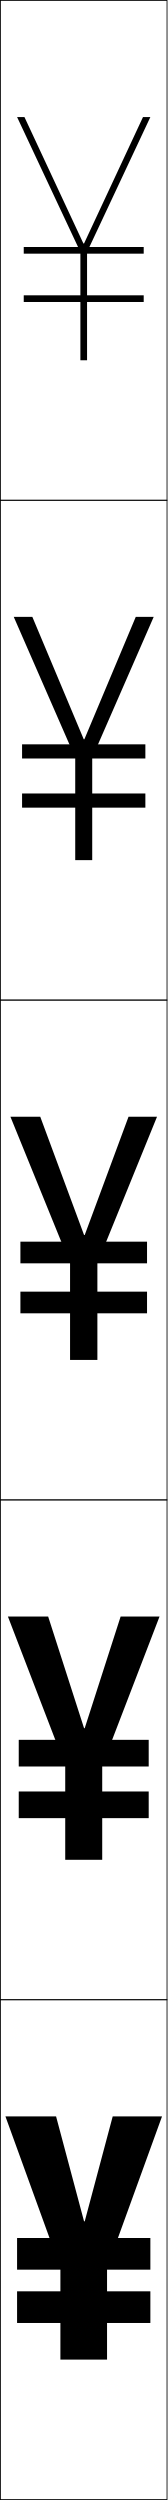
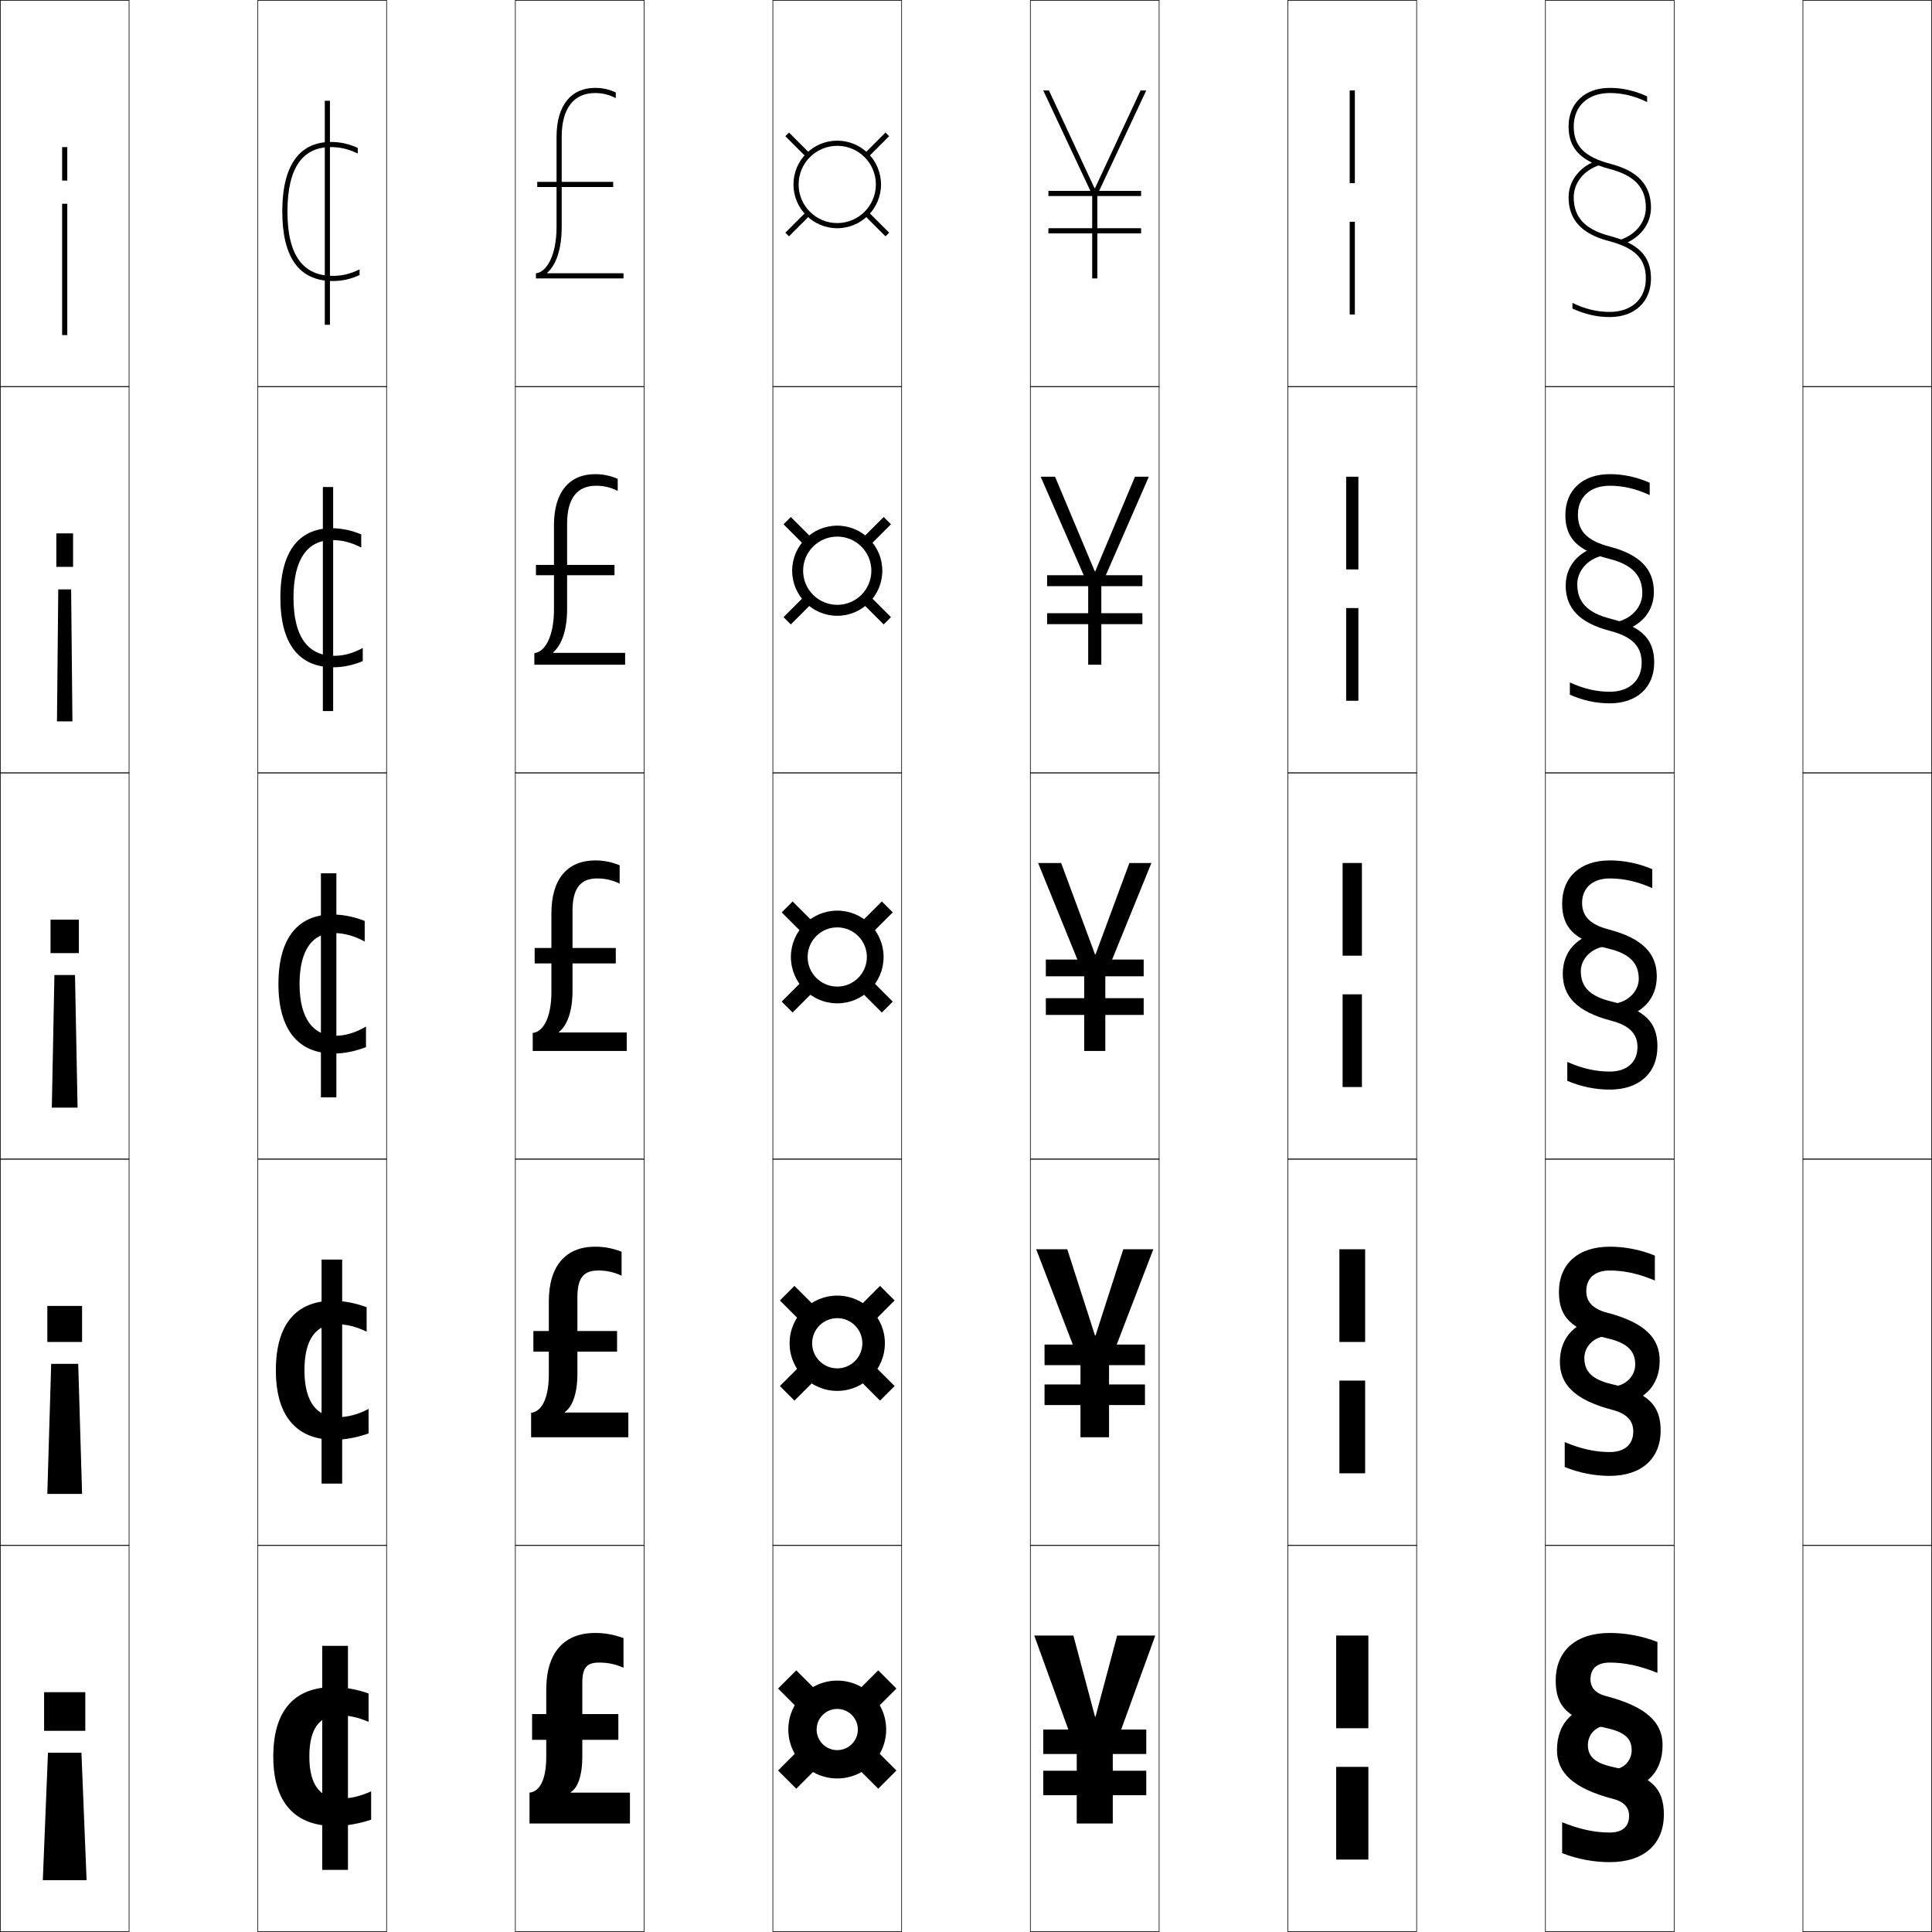
- <svg xmlns="http://www.w3.org/2000/svg" width="50.25" height="750.25" viewBox="0 0 50.25 750.25" overflow="visible" enable-background="new 0 0 50.25 750.25" xml:space="preserve">
+ <svg xmlns="http://www.w3.org/2000/svg" width="750.25" height="750.25" viewBox="0 0 750.25 750.25" overflow="visible" enable-background="new 0 0 750.25 750.25" xml:space="preserve">
  <g id="レイヤー1">
    <g>
      <rect x="0.125" y="0.125" fill="none" stroke="#000000" stroke-width="0.25" width="50" height="150" />
+       <rect x="100.125" y="0.125" fill="none" stroke="#000000" stroke-width="0.25" width="50" height="150" />
+       <rect x="200.125" y="0.125" fill="none" stroke="#000000" stroke-width="0.25" width="50" height="150" />
+       <rect x="300.125" y="0.125" fill="none" stroke="#000000" stroke-width="0.25" width="50" height="150" />
+       <rect x="400.125" y="0.125" fill="none" stroke="#000000" stroke-width="0.25" width="50" height="150" />
+       <rect x="500.125" y="0.125" fill="none" stroke="#000000" stroke-width="0.25" width="50" height="150" />
+       <rect x="600.125" y="0.125" fill="none" stroke="#000000" stroke-width="0.25" width="50" height="150" />
      <rect x="0.125" y="150.125" fill="none" stroke="#000000" stroke-width="0.25" width="50" height="150" />
+       <rect x="100.125" y="150.125" fill="none" stroke="#000000" stroke-width="0.25" width="50" height="150" />
+       <rect x="200.125" y="150.125" fill="none" stroke="#000000" stroke-width="0.25" width="50" height="150" />
+       <rect x="300.125" y="150.125" fill="none" stroke="#000000" stroke-width="0.25" width="50" height="150" />
+       <rect x="400.125" y="150.125" fill="none" stroke="#000000" stroke-width="0.25" width="50" height="150" />
+       <rect x="500.125" y="150.125" fill="none" stroke="#000000" stroke-width="0.25" width="50" height="150" />
+       <rect x="600.125" y="150.125" fill="none" stroke="#000000" stroke-width="0.25" width="50" height="150" />
      <rect x="0.125" y="300.125" fill="none" stroke="#000000" stroke-width="0.25" width="50" height="150" />
+       <rect x="100.125" y="300.125" fill="none" stroke="#000000" stroke-width="0.25" width="50" height="150" />
+       <rect x="200.125" y="300.125" fill="none" stroke="#000000" stroke-width="0.25" width="50" height="150" />
+       <rect x="300.125" y="300.125" fill="none" stroke="#000000" stroke-width="0.25" width="50" height="150" />
+       <rect x="400.125" y="300.125" fill="none" stroke="#000000" stroke-width="0.25" width="50" height="150" />
+       <rect x="500.125" y="300.125" fill="none" stroke="#000000" stroke-width="0.25" width="50" height="150" />
+       <rect x="600.125" y="300.125" fill="none" stroke="#000000" stroke-width="0.25" width="50" height="150" />
      <rect x="0.125" y="450.125" fill="none" stroke="#000000" stroke-width="0.25" width="50" height="150" />
+       <rect x="100.125" y="450.125" fill="none" stroke="#000000" stroke-width="0.25" width="50" height="150" />
+       <rect x="200.125" y="450.125" fill="none" stroke="#000000" stroke-width="0.25" width="50" height="150" />
+       <rect x="300.125" y="450.125" fill="none" stroke="#000000" stroke-width="0.25" width="50" height="150" />
+       <rect x="400.125" y="450.125" fill="none" stroke="#000000" stroke-width="0.25" width="50" height="150" />
+       <rect x="500.125" y="450.125" fill="none" stroke="#000000" stroke-width="0.25" width="50" height="150" />
+       <rect x="600.125" y="450.125" fill="none" stroke="#000000" stroke-width="0.25" width="50" height="150" />
      <rect x="0.125" y="600.125" fill="none" stroke="#000000" stroke-width="0.25" width="50" height="150" />
-     </g>
-     <g>
-       <rect x="5.125" y="671.625" width="40" height="9.5" />
-       <rect x="5.625" y="522.125" width="39" height="8" />
-       <rect x="6.125" y="372.625" width="38" height="6.5" />
-       <rect x="6.625" y="223.375" width="37" height="4.25" />
-       <rect x="7.125" y="74.125" width="36" height="2" />
-     </g>
-     <g>
-       <rect x="5.125" y="687.625" width="40" height="9.5" />
-       <rect x="5.625" y="537.625" width="39" height="8" />
-       <rect x="6.125" y="387.625" width="38" height="6.5" />
-       <rect x="6.625" y="238.125" width="37" height="4.25" />
-       <rect x="7.125" y="88.625" width="36" height="2" />
-     </g>
-     <g>
-       <polygon points="25.225,666.625 16.825,635.125 1.625,635.125 18.125,680.625 18.125,708.125 32.125,708.125       32.125,680.625 48.625,635.125 33.825,635.125 25.425,666.625 " />
-       <polygon points="25.225,518.625 14.45,485.125 2.375,485.125 19.575,529.875 19.575,558.125       30.675,558.125 30.675,529.875 47.875,485.125 36.2,485.125 25.425,518.625 " />
-       <polygon points="25.225,370.625 12.075,335.125 3.125,335.125 21.025,379.125 21.025,408.125       29.225,408.125 29.225,379.125 47.125,335.125 38.575,335.125 25.425,370.625 " />
-       <polygon points="9.705,185.125 4.125,185.125 22.575,227.375 22.575,258.125 27.675,258.125       27.675,227.375 46.125,185.125 40.745,185.125 25.324,221.845 25.125,221.845 " />
-       <polygon points="25.024,73.064 7.335,35.125 5.125,35.125 24.125,75.625 24.125,108.125 26.125,108.125       26.125,75.625 45.125,35.125 42.915,35.125 25.225,73.064 " />
+       <rect x="100.125" y="600.125" fill="none" stroke="#000000" stroke-width="0.25" width="50" height="150" />
+       <rect x="200.125" y="600.125" fill="none" stroke="#000000" stroke-width="0.25" width="50" height="150" />
+       <rect x="300.125" y="600.125" fill="none" stroke="#000000" stroke-width="0.25" width="50" height="150" />
+       <rect x="400.125" y="600.125" fill="none" stroke="#000000" stroke-width="0.25" width="50" height="150" />
+       <rect x="500.125" y="600.125" fill="none" stroke="#000000" stroke-width="0.25" width="50" height="150" />
+       <rect x="600.125" y="600.125" fill="none" stroke="#000000" stroke-width="0.25" width="50" height="150" />
+       <rect x="700.125" y="0.125" fill="none" stroke="#000000" stroke-width="0.25" width="50" height="150" />
+       <rect x="700.125" y="150.125" fill="none" stroke="#000000" stroke-width="0.25" width="50" height="150" />
+       <rect x="700.125" y="300.125" fill="none" stroke="#000000" stroke-width="0.25" width="50" height="150" />
+       <rect x="700.125" y="450.125" fill="none" stroke="#000000" stroke-width="0.25" width="50" height="150" />
+       <rect x="700.125" y="600.125" fill="none" stroke="#000000" stroke-width="0.25" width="50" height="150" />
+     </g>
+     <g>
+       <g>
+         <polygon points="16.625,730.125 18.625,680.625 31.625,680.625 33.625,730.125 " />
+         <rect x="17.125" y="657.125" width="16" height="15" />
+       </g>
+       <g>
+         <polygon points="18.375,580.125 19.875,529.625 30.375,529.625 31.875,580.125 " />
+         <rect x="18.375" y="507.125" width="13.5" height="14" />
+       </g>
+       <g>
+         <polygon points="20.125,430.125 21.125,378.625 29.125,378.625 30.125,430.125 " />
+         <rect x="19.625" y="357.125" width="11" height="13" />
+       </g>
+       <g>
+         <polygon points="22.125,280.125 22.625,228.875 27.625,228.875 28.125,280.125 " />
+         <rect x="21.875" y="207.125" width="6.5" height="13" />
+       </g>
+       <g>
+         <rect x="24.125" y="79.125" width="2" height="51" />
+         <rect x="24.125" y="57.125" width="2" height="13" />
+       </g>
+     </g>
+     <g>
+       <g>
+         <path d="M129.225,107.125c-11.036,0-17.6-7.26-17.6-25c0-17.353,6.201-25,16.8-25       c3.619,0,6.804,0.698,10.5,2.5v-2.199c-3.497-1.579-6.776-2.301-10.5-2.301       c-8.576,0-18.8,4.684-18.8,27c0,17.916,6.594,27,19.6,27       c3.669,0,6.834-0.703,10.4-2.305V104.625C135.918,106.407,132.844,107.125,129.225,107.125       z" />
+         <rect x="126.125" y="39.125" width="2" height="87" />
+       </g>
+       <g>
+         <path d="M129.675,254.675c-9.562,0-15.7-6.735-15.7-22.55       c0-15.345,5.657-22.4,15.05-22.4c3.796,0,7.425,0.912,11.25,2.9v-5.1       c-3.78-1.599-7.658-2.4-11.5-2.4c-10.85,0-19.9,6.734-19.9,27       c0,18.17,7.423,27,20.55,27c3.815,0,7.633-0.799,11.45-2.402V251.625       C137.094,253.687,133.472,254.675,129.675,254.675z" />
+         <rect x="125.375" y="189.125" width="4" height="87" />
+       </g>
+       <g>
+         <path d="M108.125,382.125c0,18.425,8.251,27,21.5,27c3.962,0,8.432-0.895,12.5-2.5v-8       c-3.855,2.341-8.025,3.6-12,3.6c-8.087,0-13.8-6.211-13.8-20.1       c0-13.338,5.113-19.8,13.3-19.8c3.974,0,8.046,1.126,12,3.3v-8       c-4.063-1.619-8.539-2.5-12.5-2.5C116.001,355.125,108.125,363.91,108.125,382.125z" />
+         <rect x="124.625" y="339.125" width="6" height="87" />
+       </g>
+       <g>
+         <path d="M107.125,532.125c0,18.419,8.562,27,22.75,27c3.955,0,9.16-0.969,13.25-2.5v-9.5       c-4.087,2.158-8.085,3.199-12,3.199c-7.725,0-12.9-5.471-12.9-18.199       c0-12.287,4.664-17.9,12.4-17.9c3.915,0,7.581,0.901,11.75,2.9v-9.5       c-4.078-1.566-9.046-2.5-13-2.5C115.276,505.125,107.125,513.933,107.125,532.125z" />
+         <rect x="124.875" y="489.125" width="8" height="87" />
+       </g>
+       <g>
+         <path d="M131.625,666.125c3.855,0,7.115,0.676,11.5,2.5v-11c-4.093-1.515-9.553-2.5-13.5-2.5       c-15.073,0-23.5,8.83-23.5,27c0,18.413,8.872,27,24,27c3.947,0,9.888-1.042,14-2.5v-11       c-4.318,1.976-8.145,2.8-12,2.8c-7.362,0-12-4.73-12-16.3       C120.125,670.889,124.339,666.125,131.625,666.125z" />
+         <rect x="125.125" y="639.125" width="10" height="87" />
+       </g>
+     </g>
+     <g>
+       <path d="M232.625,645.625c3.4,0,6.203,0.554,9.5,2v-11.5c-3.835-1.397-7.236-2-11-2      c-12.094,0-19,7.607-19,22v9.5h-5.5v10h5.5v6.5c0,9.59-2.82,13.644-6.5,14v12h39v-12h-23v-0.2      c2.566-1.453,4.5-6.061,4.5-13.8v-6.5h14v-10h-14v-12      C226.125,647.634,227.807,645.625,232.625,645.625z" />
+       <path d="M232.25,493.375c3.242,0,6.026,0.58,9.125,2v-9.309      c-3.503-1.34-6.726-1.941-10.25-1.941c-11.37,0-18,7.352-18,21.25v11.5h-6v8h6v8.75      c0,9.978-3.085,14.631-6.875,15v9.5H244v-9.6h-24.652v-0.201      c2.826-1.895,4.877-7.011,4.877-14.799V524.875H239.625v-8h-15.4v-13.25      C224.225,496.233,226.68,493.375,232.25,493.375z" />
+       <path d="M231.875,341.125c3.084,0,5.849,0.606,8.75,2v-7.116      c-3.171-1.284-6.215-1.884-9.5-1.884c-10.646,0-17,7.096-17,20.5v13.5h-6.5v6h6.5v11      c0,10.365-3.35,15.617-7.25,16v7h36.5v-7.2h-26.305v-0.2      c3.087-2.336,5.255-7.962,5.255-15.8V374.125H239.125v-6h-16.8v-14.5      C222.325,344.833,225.553,341.125,231.875,341.125z" />
+       <path d="M231.5,188.625c2.926,0,5.673,0.633,8.375,2v-4.674      c-2.839-1.228-5.704-1.826-8.75-1.826c-9.922,0-16,6.84-16,19.75v15.5h-7v4h7v13.25      c0,10.753-3.614,16.604-7.625,17v4.5h35.25v-4.6h-27.958v-0.2      c3.251-2.705,5.433-8.532,5.433-16.8V223.375H238.625v-4h-18.4v-16      C220.225,193.498,224.147,188.625,231.5,188.625z" />
+       <path d="M212.515,106.125v-0.2C215.93,102.852,218.125,96.823,218.125,88.125v-15.5h20v-2h-20v-17.5      c0-10.963,4.617-17,13-17c2.768,0,5.496,0.66,8,2v-2.232      c-2.508-1.171-5.193-1.768-8-1.768c-9.198,0-15,6.584-15,19v17.5h-7.5v2h7.5v15.5      c0,11.142-3.879,17.59-8,18v2h34v-2H212.515z" />
+     </g>
+     <g>
+       <g>
+         <rect x="334.62" y="679.121" transform="matrix(-0.7070579 0.7071556 -0.7071556 -0.7070579 1064.946 931.0842)" width="10.001" height="14.001" />
+         <path d="M325.125,679.625c4.418,0,8-3.582,8-8s-3.582-8-8-8c-4.418,0-8,3.582-8,8       S320.707,679.625,325.125,679.625v11c-10.493,0-19-8.507-19-19s8.507-19,19-19s19,8.507,19,19       s-8.507,19-19,19V679.625z" />
+         <rect x="305.629" y="650.13" transform="matrix(-0.7071068 0.7071068 -0.7071068 -0.7071068 994.9374 902.1422)" width="10" height="13.999" />
+         <rect x="334.62" y="650.129" transform="matrix(0.7071068 0.7071068 -0.7071068 0.7071068 564.1332 -47.67926)" width="10" height="14" />
+         <rect x="305.629" y="679.121" transform="matrix(0.7070336 0.70718 -0.70718 0.7070336 576.215 -18.6601)" width="10.001" height="14.001" />
+       </g>
+       <g>
+         <rect x="335.841" y="529.654" transform="matrix(-0.7070763 0.7071373 -0.7071373 -0.7070763 959.4023 675.2619)" width="8" height="13.375" />
+         <path d="M325.125,531.375c5.385,0,9.75-4.365,9.75-9.75s-4.365-9.75-9.75-9.75s-9.75,4.365-9.75,9.75       S319.74,531.375,325.125,531.375v8.75c-10.217,0-18.5-8.283-18.5-18.5s8.283-18.5,18.5-18.5       s18.5,8.283,18.5,18.5s-8.283,18.5-18.5,18.5V531.375z" />
+         <rect x="306.408" y="500.221" transform="matrix(-0.7071373 0.7070763 -0.7070763 -0.7071373 888.3322 645.8796)" width="7.999" height="13.375" />
+         <rect x="335.842" y="500.221" transform="matrix(0.7071373 0.7070763 -0.7070763 0.7071373 457.9497 -91.83942)" width="7.999" height="13.375" />
+         <rect x="306.408" y="529.654" transform="matrix(0.7070763 0.7071373 -0.7071373 0.7070763 470.1931 -62.3938)" width="8" height="13.376" />
+       </g>
+       <g>
+         <rect x="337.063" y="380.188" transform="matrix(-0.7071068 0.7071068 -0.7071068 -0.7071068 853.864 419.443)" width="5.999" height="12.75" />
+         <path d="M325.125,383.125c6.352,0,11.5-5.148,11.5-11.5s-5.148-11.5-11.5-11.5s-11.5,5.148-11.5,11.5       S318.773,383.125,325.125,383.125v6.5c-9.941,0-18-8.059-18-18s8.059-18,18-18s18,8.059,18,18       s-8.059,18-18,18V383.125z" />
+         <rect x="307.187" y="350.312" transform="matrix(-0.7071474 0.7070661 -0.7070661 -0.7071474 781.7371 389.5952)" width="6" height="12.75" />
+         <rect x="337.063" y="350.312" transform="matrix(0.7071068 0.7071068 -0.7071068 0.7071068 351.8181 -135.9891)" width="5.999" height="12.75" />
+         <rect x="307.187" y="380.188" transform="matrix(0.7071475 0.7070661 -0.7070661 0.7071475 364.1643 -106.1171)" width="6" height="12.75" />
+       </g>
+       <g>
+         <rect x="338.283" y="230.721" transform="matrix(-0.7070457 0.7071678 -0.7071678 -0.7070457 748.3252 163.5631)" width="4" height="12.125" />
+         <path d="M325.125,234.875c7.318,0,13.25-5.932,13.25-13.25s-5.932-13.25-13.25-13.25s-13.25,5.932-13.25,13.25       S317.807,234.875,325.125,234.875v4.25c-9.665,0-17.5-7.835-17.5-17.5s7.835-17.5,17.5-17.5       s17.5,7.835,17.5,17.5s-7.835,17.5-17.5,17.5V234.875z" />
+         <rect x="307.966" y="200.404" transform="matrix(-0.7071678 0.7070457 -0.7070457 -0.7071678 675.1458 133.3127)" width="4" height="12.125" />
+         <rect x="338.283" y="200.404" transform="matrix(0.7070457 0.7071678 -0.7071678 0.7070457 245.694 -180.1523)" width="4" height="12.125" />
+         <rect x="307.966" y="230.721" transform="matrix(0.7071678 0.7070457 -0.7070457 0.7071678 258.1848 -149.8225)" width="4" height="12.125" />
+       </g>
+       <g>
+         <rect x="339.504" y="81.255" transform="matrix(-0.7068626 0.7073509 -0.7073509 -0.7068626 642.7372 -92.35069)" width="2" height="11.5" />
+         <path d="M325.125,86.625c8.284,0,15-6.716,15-15s-6.716-15-15-15s-15,6.716-15,15       S316.841,86.625,325.125,86.625v2c-9.389,0-17-7.611-17-17s7.611-17,17-17s17,7.611,17,17       s-7.611,17-17,17V86.625z" />
+         <rect x="308.746" y="50.496" transform="matrix(-0.7071068 0.7071068 -0.7071068 -0.7071068 568.5405 -123.006)" width="2" height="11.5" />
+         <rect x="339.504" y="50.495" transform="matrix(0.7069847 0.7072288 -0.7072288 0.7069847 139.5513 -224.3338)" width="2" height="11.5" />
+         <rect x="308.745" y="81.254" transform="matrix(0.7072288 0.7069848 -0.7069848 0.7072288 152.1953 -193.5129)" width="2" height="11.5" />
+       </g>
+     </g>
+     <g>
+       <g>
+         <rect x="518.875" y="635.125" width="12.5" height="36" />
+         <rect x="518.875" y="686.125" width="12.5" height="36" />
+       </g>
+       <g>
+         <rect x="520.125" y="485.125" width="10" height="36" />
+         <rect x="520.125" y="536.125" width="10" height="36" />
+       </g>
+       <g>
+         <rect x="521.375" y="335.125" width="7.5" height="36" />
+         <rect x="521.375" y="386.125" width="7.5" height="36" />
+       </g>
+       <g>
+         <rect x="522.75" y="185.125" width="4.75" height="36" />
+         <rect x="522.75" y="236.125" width="4.75" height="36" />
+       </g>
+       <g>
+         <rect x="524.125" y="35.125" width="2" height="36" />
+         <rect x="524.125" y="86.125" width="2" height="36" />
+       </g>
+     </g>
+     <g>
+       <g>
+         <path d="M629.742,95.027C636.657,92.784,641.125,87.131,641.125,80.625       c0-8.671-5.068-14.211-15.494-16.935C615.328,60.994,611.125,56.774,611.125,49.125       c0-7.897,5.495-13,14-13c4.84,0,9.576,1.091,14.5,3.5v-2.2       c-4.793-2.209-9.547-3.3-14.5-3.3c-9.646,0-16,5.923-16,15       c0,8.34,4.505,13.492,16,16.5c9.884,2.583,14,7.45,14,15c0,5.574-3.871,10.512-10,12.5       L629.742,95.027z" />
+         <path d="M620.508,62.223C613.593,64.466,609.125,70.119,609.125,76.625       c0,8.671,5.068,14.211,15.494,16.935C634.922,96.256,639.125,100.476,639.125,108.125       c0,7.897-5.495,13-14,13c-4.84,0-9.576-1.091-14.5-3.5v2.199       c4.793,2.21,9.547,3.301,14.5,3.301c9.646,0,16-5.923,16-15       c0-8.34-4.505-13.492-16-16.5c-9.884-2.583-14-7.45-14-15c0-5.574,3.871-10.512,10-12.5       L620.508,62.223z" />
+       </g>
+       <g>
+         <path d="M642.25,229.875c0-8.718-5.244-14.477-17.121-17.576       C616.324,209.997,612.75,206.216,612.75,199.875c0-6.851,4.777-11.25,12.375-11.25       c5.068,0,10.087,1.12,15.5,3.625v-4.774c-5.078-2.241-10.242-3.351-15.5-3.351       c-10.523,0-17.25,6.176-17.25,15.875c0,8.755,4.545,13.874,17,17       c9.159,2.311,12.875,6.63,12.875,13.375c0,4.978-3.711,9.509-9.375,11l0.463,3.927       C637.236,243.352,642.25,237.461,642.25,229.875z" />
+         <path d="M608,227.375c0,8.718,5.244,14.477,17.121,17.576       C633.926,247.253,637.5,251.034,637.5,257.375c0,6.851-4.777,11.25-12.375,11.25       c-5.068,0-10.087-1.12-15.5-3.625v4.774c5.078,2.241,10.242,3.351,15.5,3.351       c10.523,0,17.25-6.176,17.25-15.875c0-8.755-4.545-13.874-17-17       c-9.159-2.311-12.875-6.63-12.875-13.375c0-4.978,3.711-9.509,9.375-11l-0.463-3.927       C613.014,213.898,608,219.789,608,227.375z" />
+       </g>
+       <g>
+         <path d="M643.375,379.125c0-8.765-5.419-14.742-18.747-18.217       c-7.308-1.909-10.253-5.25-10.253-10.283c0-5.804,4.06-9.5,10.75-9.5       c5.296,0,10.598,1.149,16.5,3.75v-7.35c-5.362-2.271-10.937-3.4-16.5-3.4       c-11.402,0-18.5,6.43-18.5,16.75c0,9.17,4.585,14.256,18,17.5       c8.435,2.039,11.75,5.81,11.75,11.75c0,4.382-3.55,8.506-8.75,9.5l0.309,5.951       C637.815,393.92,643.375,387.791,643.375,379.125z" />
+         <path d="M606.875,378.125c0,8.765,5.419,14.742,18.747,18.217       c7.308,1.909,10.253,5.25,10.253,10.283c0,5.804-4.06,9.5-10.75,9.5       c-5.296,0-10.598-1.149-16.5-3.75v7.35c5.362,2.271,10.937,3.4,16.5,3.4       c11.402,0,18.5-6.43,18.5-16.75c0-9.17-4.585-14.256-18-17.5       c-8.435-2.039-11.75-5.81-11.75-11.75c0-4.382,3.55-8.506,8.75-9.5l-0.309-5.951       C612.435,363.33,606.875,369.459,606.875,378.125z" />
+       </g>
+       <g>
+         <path d="M644.5,528.375c0-8.736-5.812-14.814-20.373-18.608       C618.409,508.275,616,505.455,616,501.375c0-5.008,3.342-8,9.125-8       c5.524,0,11.108,1.179,17.5,3.875v-9.675c-5.646-2.302-11.631-3.45-17.5-3.45       c-12.28,0-19.75,6.684-19.75,17.625c0,9.585,4.615,14.678,19,18       c7.703,1.793,10.625,4.988,10.625,10.125c0,4.286-3.389,8.003-8.125,8.5l0.154,7.476       C638.395,544.487,644.5,538.121,644.5,528.375z" />
+         <path d="M605.75,528.875c0,8.736,5.812,14.814,20.373,18.608       C631.841,548.975,634.25,551.795,634.25,555.875c0,5.008-3.342,8-9.125,8       c-5.524,0-11.108-1.179-17.5-3.875v9.675c5.646,2.302,11.631,3.45,17.5,3.45       c12.28,0,19.75-6.684,19.75-17.625c0-9.585-4.615-14.678-19-18       c-7.703-1.793-10.625-4.988-10.625-10.125c0-4.286,3.389-8.003,8.125-8.5l-0.154-7.476       C611.855,512.763,605.75,519.129,605.75,528.875z" />
+       </g>
+       <g>
+         <path d="M645.625,677.625c0-8.709-6.204-14.887-22-19c-4.127-1.072-6-3.373-6-6.5       c0-4.211,2.623-6.5,7.5-6.5c5.753,0,11.619,1.208,18.5,4v-12       c-5.932-2.332-12.326-3.5-18.5-3.5c-13.158,0-21,6.937-21,18.5c0,10,4.646,15.101,20,18.5       c6.973,1.547,9.5,4.168,9.5,8.5c0,4.19-3.229,7.5-7.5,7.5v9       C638.975,695.055,645.625,688.45,645.625,677.625z" />
+         <path d="M604.625,679.625c0,8.709,6.204,14.887,22,19c4.127,1.072,6,3.373,6,6.5       c0,4.211-2.623,6.5-7.5,6.5c-5.753,0-11.619-1.208-18.5-4v12c5.932,2.332,12.326,3.5,18.5,3.5       c13.158,0,21-6.937,21-18.5c0-10-4.646-15.101-20-18.5c-6.973-1.547-9.5-4.168-9.5-8.5       c0-4.19,3.229-7.5,7.5-7.5v-9C611.275,662.195,604.625,668.8,604.625,679.625z" />
+       </g>
+     </g>
+     <g>
+       <g>
+         <polygon points="425.225,666.625 416.825,635.125 401.625,635.125 418.125,680.625 418.125,708.125 432.125,708.125        432.125,680.625 448.625,635.125 433.825,635.125 425.425,666.625 " />
+         <rect x="405.125" y="671.625" width="40" height="9.5" />
+         <rect x="405.125" y="687.625" width="40" height="9.5" />
+       </g>
+       <g>
+         <polygon points="425.225,518.625 414.45,485.125 402.375,485.125 419.575,529.875 419.575,558.125        430.675,558.125 430.675,529.875 447.875,485.125 436.2,485.125 425.425,518.625 " />
+         <rect x="405.625" y="522.125" width="39" height="8" />
+         <rect x="405.625" y="537.625" width="39" height="8" />
+       </g>
+       <g>
+         <polygon points="425.225,370.625 412.075,335.125 403.125,335.125 421.025,379.125 421.025,408.125        429.225,408.125 429.225,379.125 447.125,335.125 438.575,335.125 425.425,370.625 " />
+         <rect x="406.125" y="372.625" width="38" height="6.5" />
+         <rect x="406.125" y="387.625" width="38" height="6.5" />
+       </g>
+       <g>
+         <polygon points="425.125,221.845 409.705,185.125 404.125,185.125 422.575,227.375 422.575,258.125        427.675,258.125 427.675,227.375 446.125,185.125 440.745,185.125 425.324,221.845 " />
+         <rect x="406.625" y="223.375" width="37" height="4.25" />
+         <rect x="406.625" y="238.125" width="37" height="4.25" />
+       </g>
+       <g>
+         <polygon points="425.024,73.064 407.335,35.125 405.125,35.125 424.125,75.625 424.125,108.125 426.125,108.125        426.125,75.625 445.125,35.125 442.915,35.125 425.225,73.064 " />
+         <rect x="407.125" y="74.125" width="36" height="2" />
+         <rect x="407.125" y="88.625" width="36" height="2" />
+       </g>
    </g>
  </g>
</svg>
